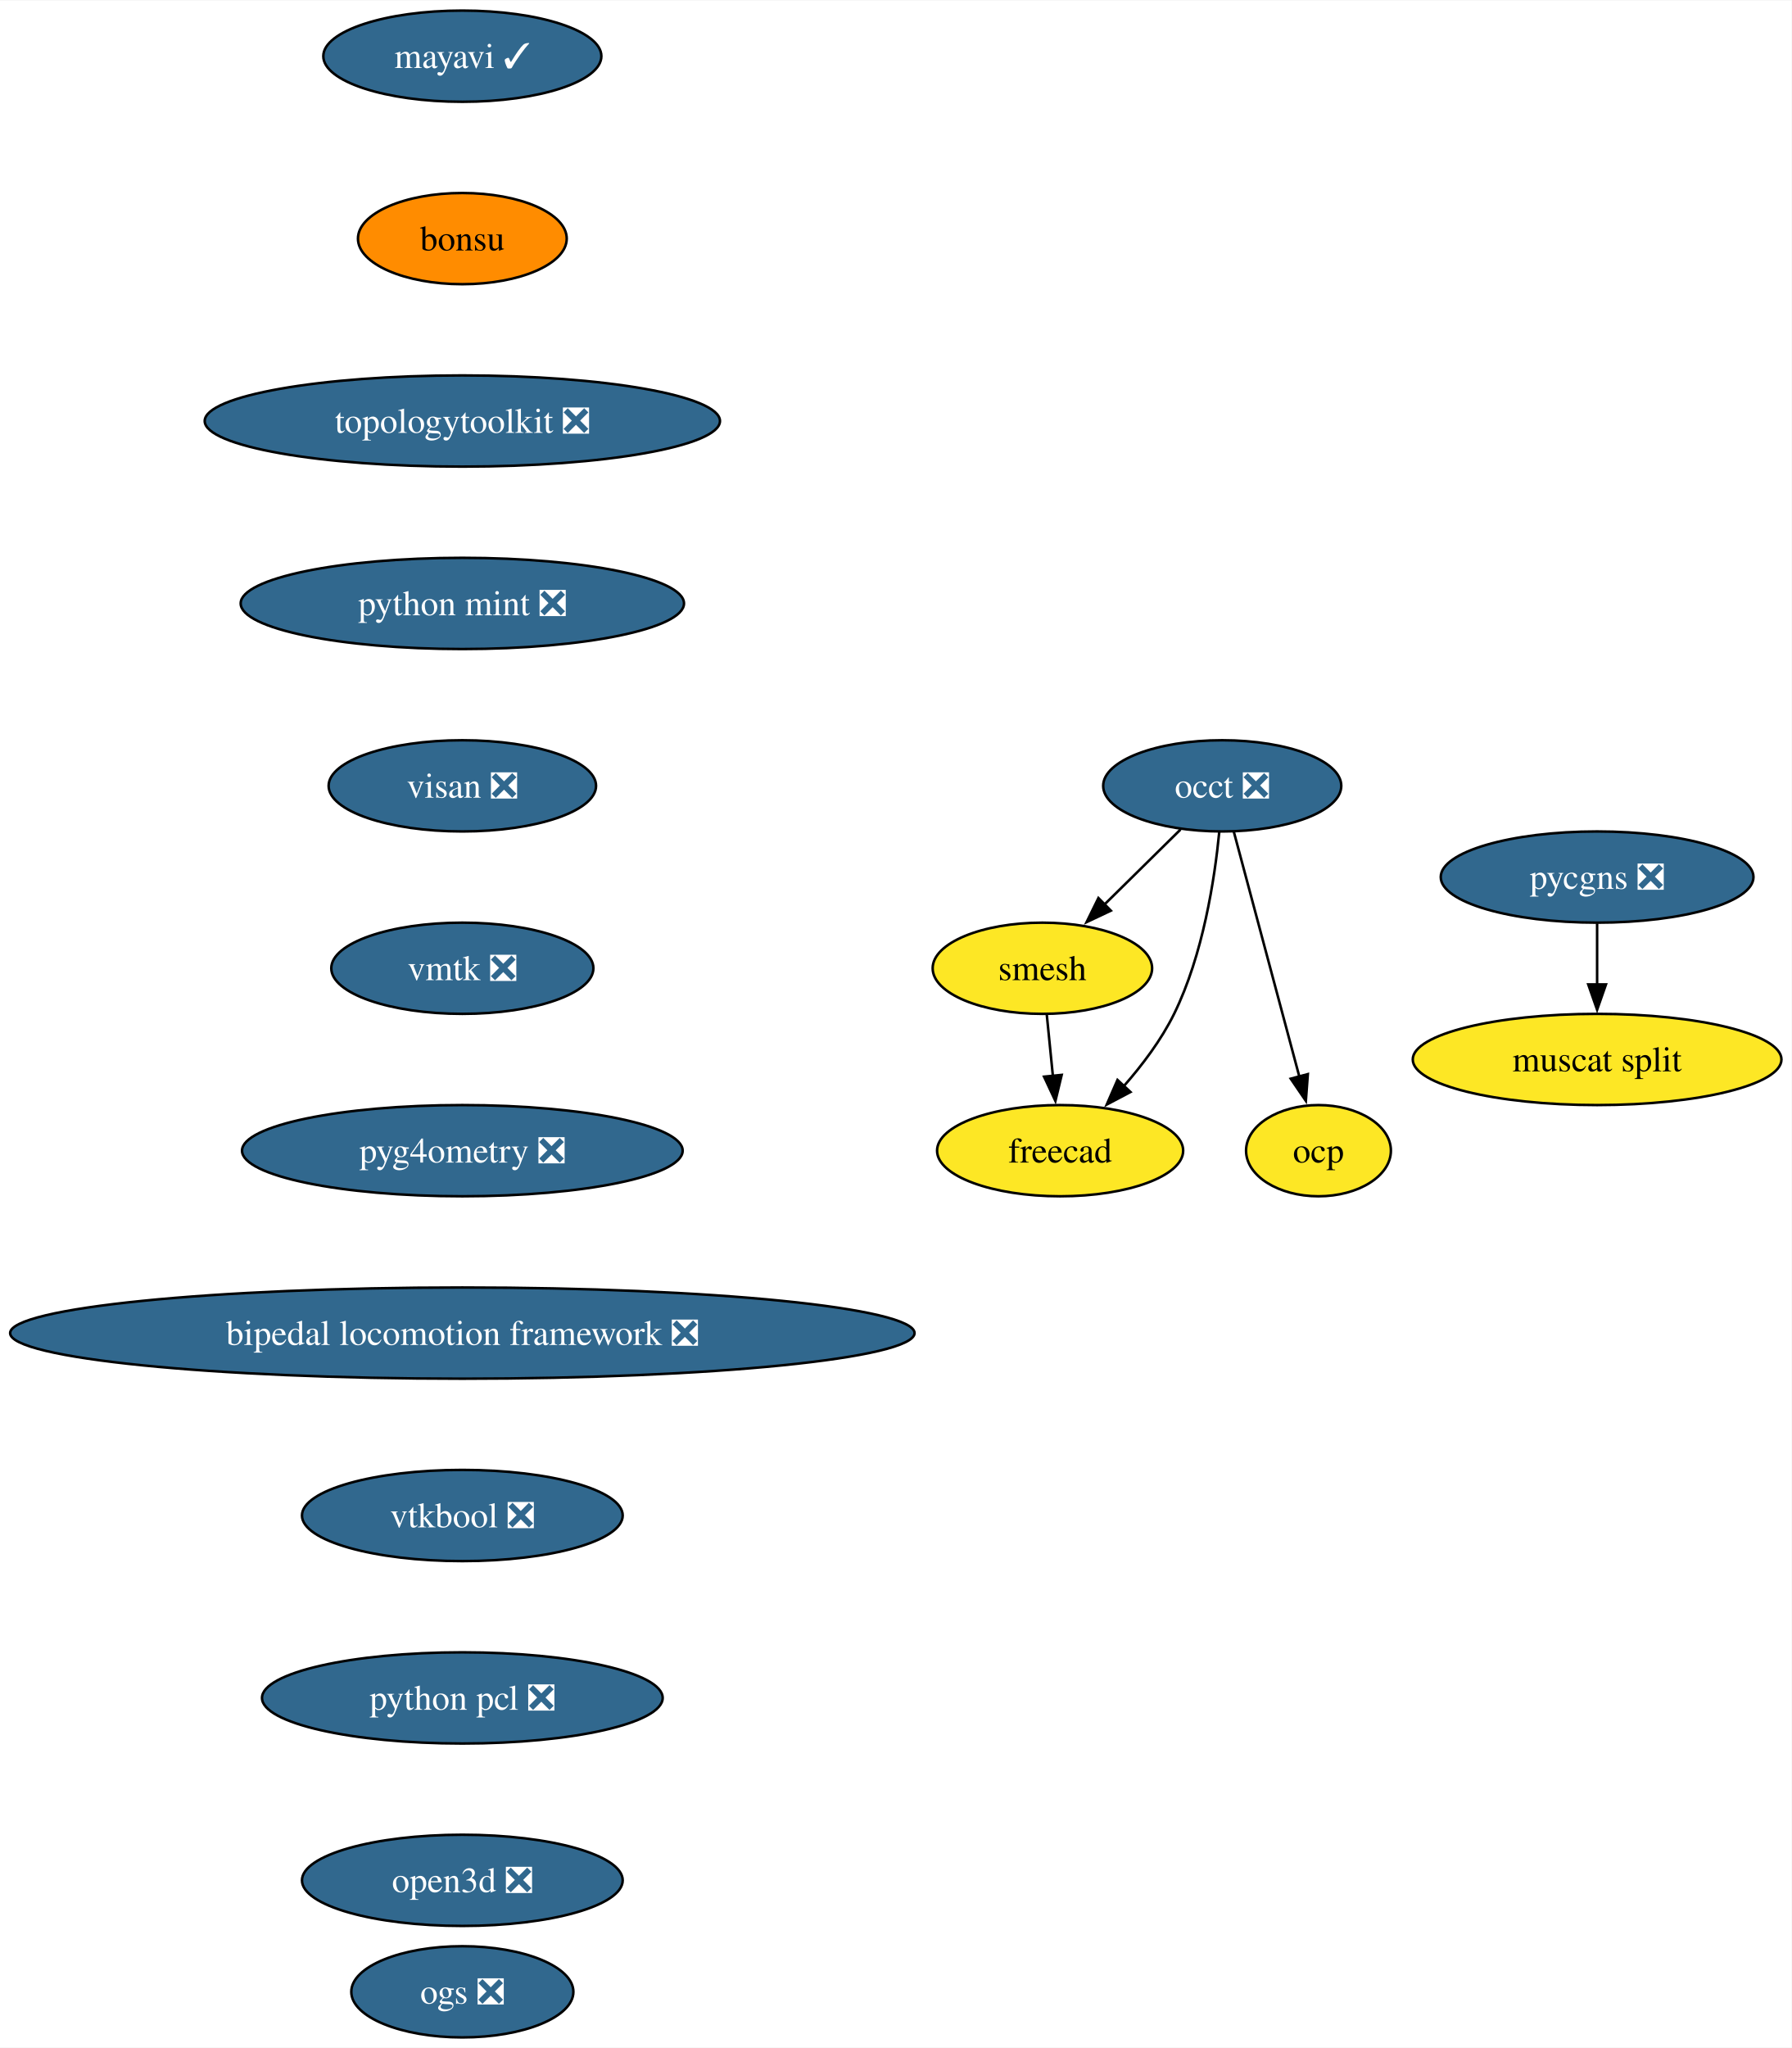
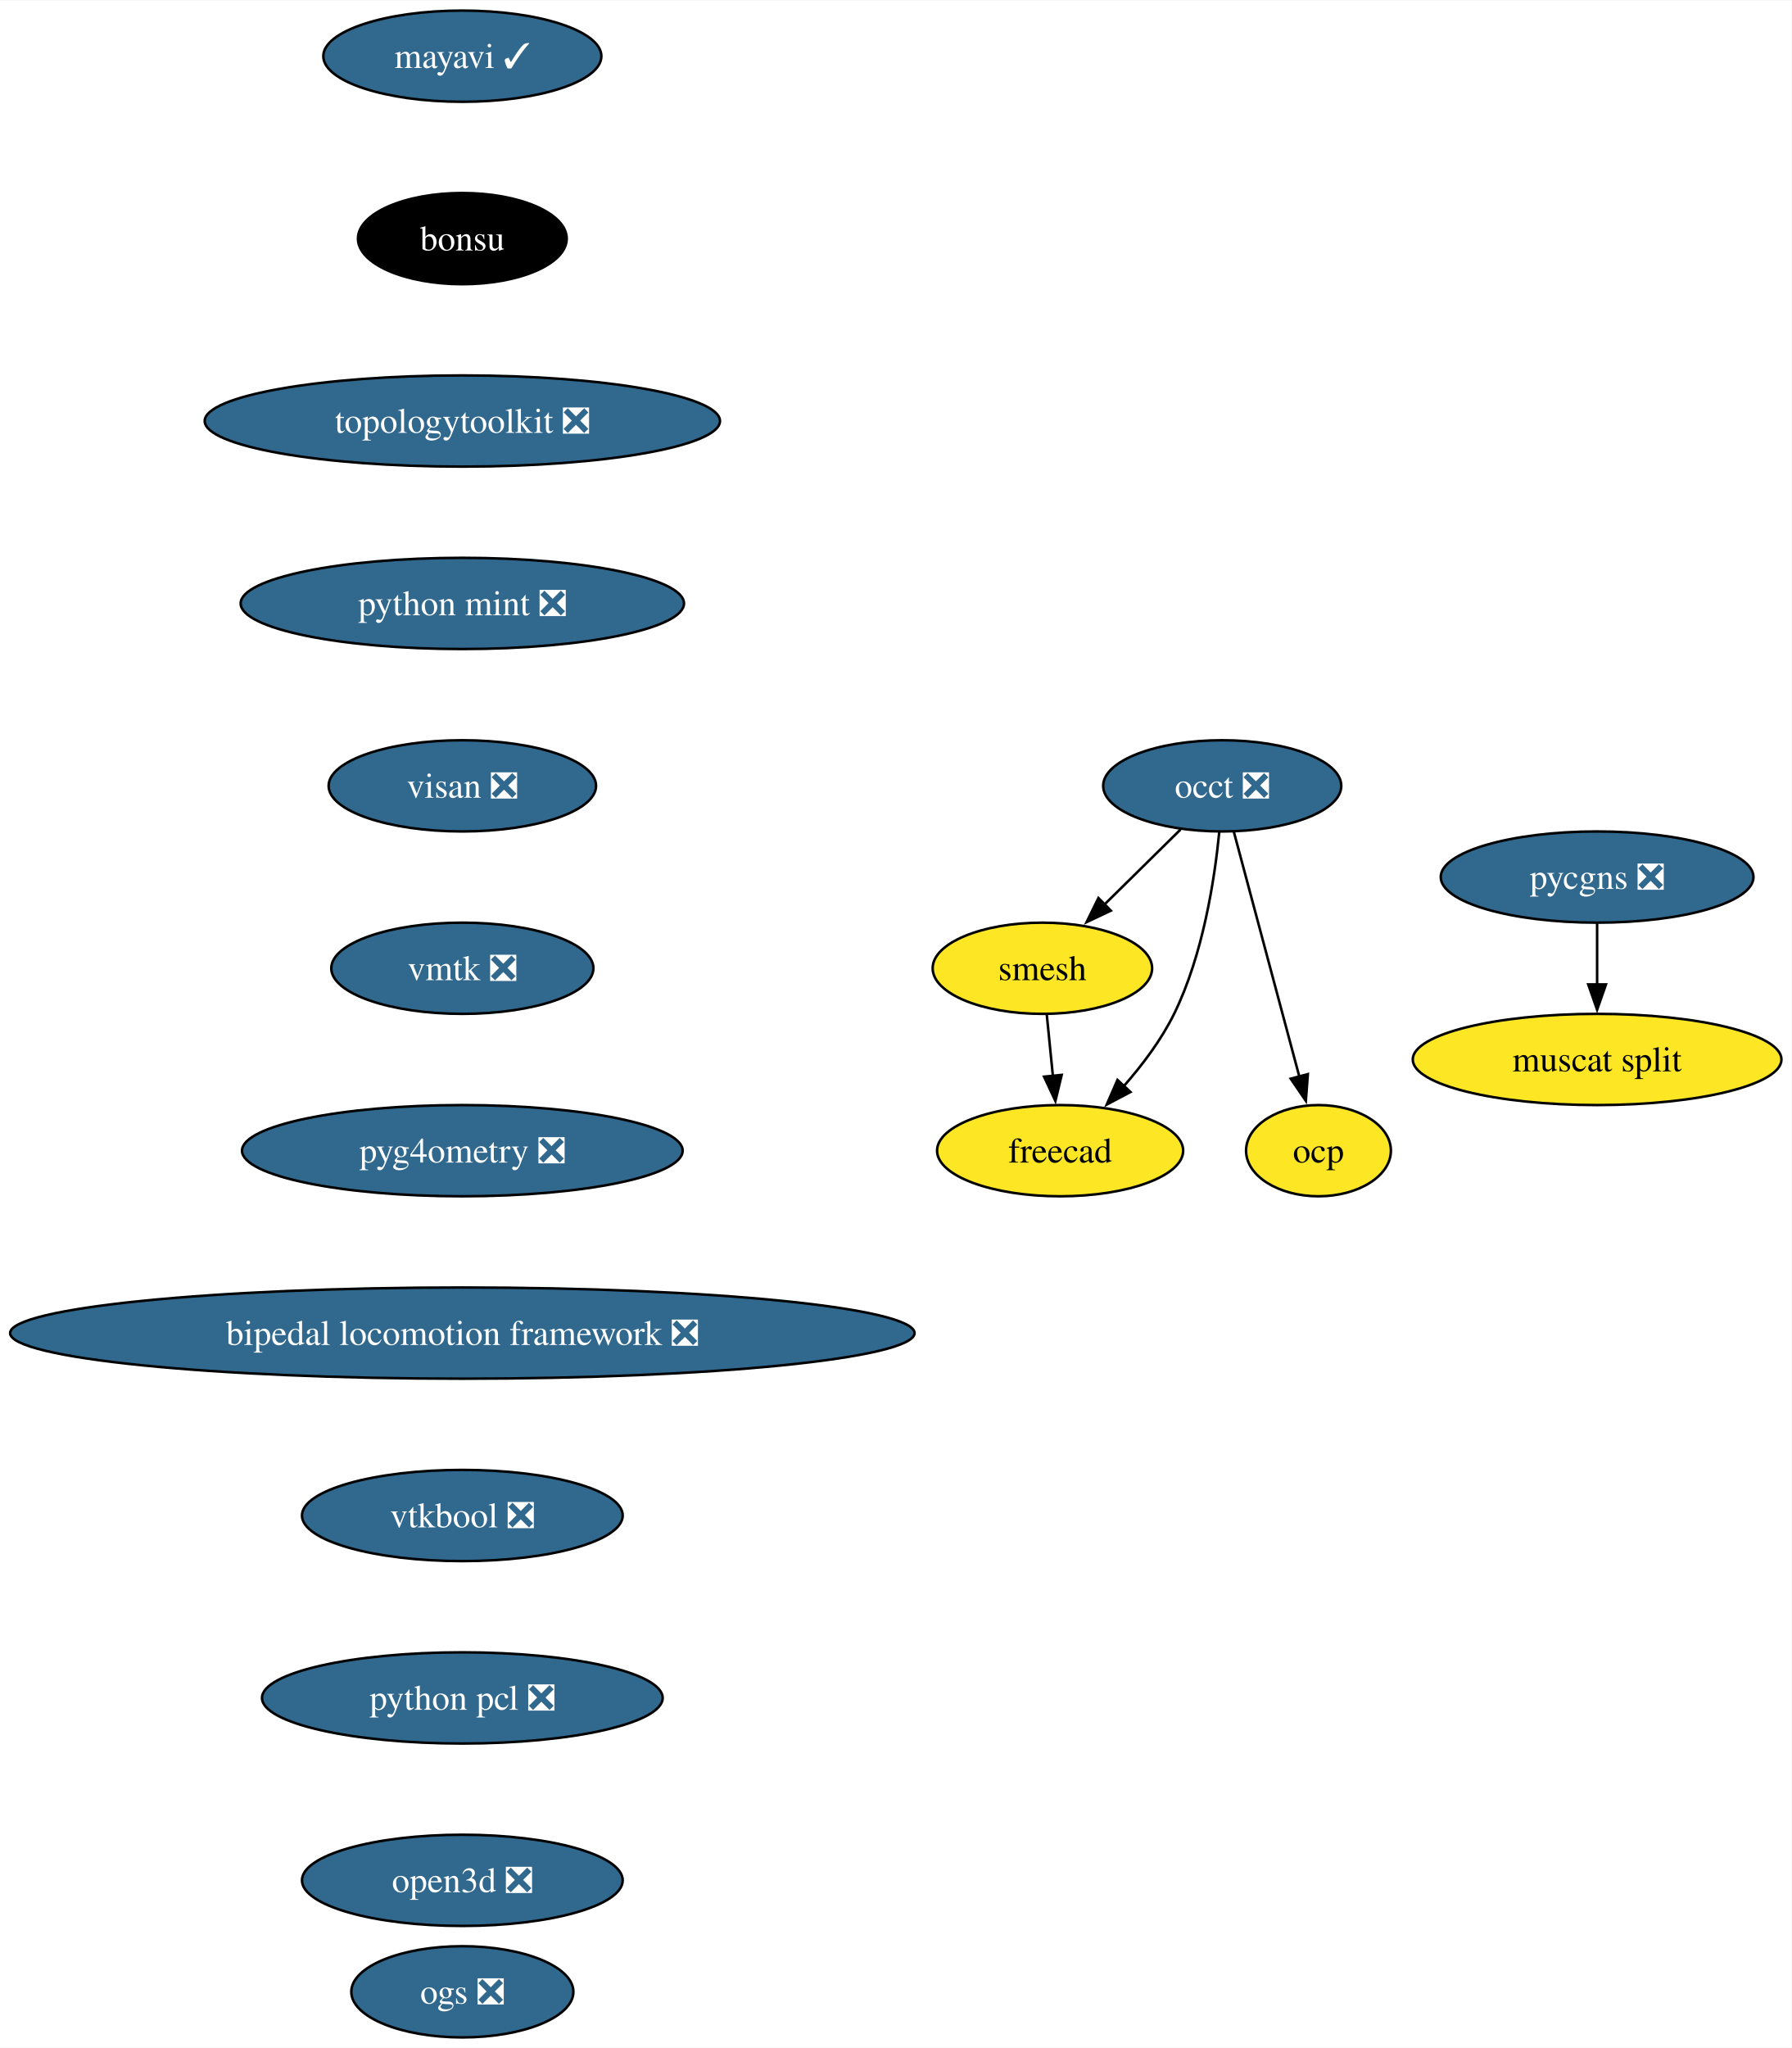
<svg xmlns="http://www.w3.org/2000/svg" xmlns:xlink="http://www.w3.org/1999/xlink" width="707pt" height="808pt" viewBox="0.00 0.00 707.31 808.00">
  <g id="graph0" class="graph" transform="scale(1 1) rotate(0) translate(4 804)">
    <polygon fill="white" stroke="none" points="-4,4 -4,-804 703.31,-804 703.31,4 -4,4" />
    <g id="node1" class="node">
      <g id="a_node1">
        <a xlink:href="https://github.com/conda-forge/mayavi-feedstock/pull/90" xlink:title="mayavi ✓">
          <ellipse fill="#31688e" stroke="black" cx="178.53" cy="-782" rx="54.89" ry="18" />
          <text text-anchor="middle" x="178.53" y="-777.33" font-family="Times,serif" font-size="14.00" fill="white">mayavi ✓</text>
        </a>
      </g>
    </g>
    <g id="node2" class="node">
      <g id="a_node2">
        <a xlink:href="https://github.com/conda-forge/bonsu-feedstock" xlink:title="bonsu">
-           <ellipse fill="#ff8c00" stroke="black" cx="178.53" cy="-710" rx="41.21" ry="18" />
-           <text text-anchor="middle" x="178.53" y="-705.33" font-family="Times,serif" font-size="14.00">bonsu</text>
+           <ellipse fill="#000000" stroke="black" cx="178.53" cy="-710" rx="41.21" ry="18" />
+           <text text-anchor="middle" x="178.53" y="-705.33" font-family="Times,serif" font-size="14.00" fill="white">bonsu</text>
        </a>
      </g>
    </g>
    <g id="node7" class="node">
      <g id="a_node7">
        <a xlink:href="https://github.com/conda-forge/topologytoolkit-feedstock/pull/70" xlink:title="topologytoolkit ❎">
          <ellipse fill="#31688e" stroke="black" cx="178.53" cy="-638" rx="101.71" ry="18" />
          <text text-anchor="middle" x="178.53" y="-633.33" font-family="Times,serif" font-size="14.00" fill="white">topologytoolkit ❎</text>
        </a>
      </g>
    </g>
    <g id="node3" class="node">
      <g id="a_node3">
        <a xlink:href="https://github.com/conda-forge/occt-feedstock/pull/121" xlink:title="occt ❎">
          <ellipse fill="#31688e" stroke="black" cx="478.53" cy="-494" rx="47" ry="18" />
          <text text-anchor="middle" x="478.53" y="-489.32" font-family="Times,serif" font-size="14.00" fill="white">occt ❎</text>
        </a>
      </g>
    </g>
    <g id="node4" class="node">
      <g id="a_node4">
        <a xlink:href="https://github.com/conda-forge/smesh-feedstock" xlink:title="smesh">
          <ellipse fill="#fde725" stroke="black" cx="407.53" cy="-422" rx="43.32" ry="18" />
          <text text-anchor="middle" x="407.53" y="-417.32" font-family="Times,serif" font-size="14.00">smesh</text>
        </a>
      </g>
    </g>
    <g id="edge2" class="edge">
      <path fill="none" stroke="black" d="M462.06,-476.76C453.1,-467.93 441.84,-456.83 431.88,-447.01" />
      <polygon fill="black" stroke="black" points="434.56,-444.74 424.98,-440.21 429.65,-449.72 434.56,-444.74" />
    </g>
    <g id="node5" class="node">
      <g id="a_node5">
        <a xlink:href="https://github.com/conda-forge/freecad-feedstock" xlink:title="freecad">
          <ellipse fill="#fde725" stroke="black" cx="414.53" cy="-350" rx="48.58" ry="18" />
          <text text-anchor="middle" x="414.53" y="-345.32" font-family="Times,serif" font-size="14.00">freecad</text>
        </a>
      </g>
    </g>
    <g id="edge3" class="edge">
      <path fill="none" stroke="black" d="M477.36,-475.79C475.55,-457.24 470.96,-427.25 459.53,-404 454.47,-393.71 446.96,-383.76 439.53,-375.31" />
      <polygon fill="black" stroke="black" points="442.31,-373.16 432.94,-368.21 437.18,-377.92 442.31,-373.16" />
    </g>
    <g id="node6" class="node">
      <g id="a_node6">
        <a xlink:href="https://github.com/conda-forge/ocp-feedstock" xlink:title="ocp">
          <ellipse fill="#fde725" stroke="black" cx="516.53" cy="-350" rx="28.59" ry="18" />
          <text text-anchor="middle" x="516.53" y="-345.32" font-family="Times,serif" font-size="14.00">ocp</text>
        </a>
      </g>
    </g>
    <g id="edge4" class="edge">
      <path fill="none" stroke="black" d="M483.11,-475.87C489.53,-451.88 501.28,-407.99 508.99,-379.16" />
      <polygon fill="black" stroke="black" points="512.33,-380.22 511.54,-369.65 505.57,-378.41 512.33,-380.22" />
    </g>
    <g id="edge5" class="edge">
      <path fill="none" stroke="black" d="M409.26,-403.7C409.99,-396.41 410.85,-387.73 411.67,-379.54" />
      <polygon fill="black" stroke="black" points="415.15,-379.91 412.67,-369.61 408.19,-379.21 415.15,-379.91" />
    </g>
    <g id="node8" class="node">
      <g id="a_node8">
        <a xlink:href="https://github.com/conda-forge/python-mint-feedstock/pull/75" xlink:title="python mint ❎">
          <ellipse fill="#31688e" stroke="black" cx="178.53" cy="-566" rx="87.51" ry="18" />
          <text text-anchor="middle" x="178.53" y="-561.33" font-family="Times,serif" font-size="14.00" fill="white">python mint ❎</text>
        </a>
      </g>
    </g>
    <g id="node9" class="node">
      <g id="a_node9">
        <a xlink:href="https://github.com/conda-forge/visan-feedstock/pull/29" xlink:title="visan ❎">
          <ellipse fill="#31688e" stroke="black" cx="178.53" cy="-494" rx="52.79" ry="18" />
          <text text-anchor="middle" x="178.53" y="-489.32" font-family="Times,serif" font-size="14.00" fill="white">visan ❎</text>
        </a>
      </g>
    </g>
    <g id="node12" class="node">
      <g id="a_node12">
        <a xlink:href="https://github.com/conda-forge/vmtk-feedstock/pull/31" xlink:title="vmtk ❎">
          <ellipse fill="#31688e" stroke="black" cx="178.53" cy="-422" rx="51.74" ry="18" />
          <text text-anchor="middle" x="178.53" y="-417.32" font-family="Times,serif" font-size="14.00" fill="white">vmtk ❎</text>
        </a>
      </g>
    </g>
    <g id="node10" class="node">
      <g id="a_node10">
        <a xlink:href="https://github.com/conda-forge/pycgns-feedstock/pull/40" xlink:title="pycgns ❎">
          <ellipse fill="#31688e" stroke="black" cx="626.53" cy="-458" rx="61.73" ry="18" />
          <text text-anchor="middle" x="626.53" y="-453.32" font-family="Times,serif" font-size="14.00" fill="white">pycgns ❎</text>
        </a>
      </g>
    </g>
    <g id="node11" class="node">
      <g id="a_node11">
        <a xlink:href="https://github.com/conda-forge/muscat-split-feedstock" xlink:title="muscat split">
          <ellipse fill="#fde725" stroke="black" cx="626.53" cy="-386" rx="72.78" ry="18" />
          <text text-anchor="middle" x="626.53" y="-381.32" font-family="Times,serif" font-size="14.00">muscat split</text>
        </a>
      </g>
    </g>
    <g id="edge9" class="edge">
      <path fill="none" stroke="black" d="M626.53,-439.7C626.53,-432.41 626.53,-423.73 626.53,-415.54" />
      <polygon fill="black" stroke="black" points="630.03,-415.62 626.53,-405.62 623.03,-415.62 630.03,-415.62" />
    </g>
    <g id="node13" class="node">
      <g id="a_node13">
        <a xlink:href="https://github.com/conda-forge/pyg4ometry-feedstock/pull/20" xlink:title="pyg4ometry ❎">
          <ellipse fill="#31688e" stroke="black" cx="178.53" cy="-350" rx="86.98" ry="18" />
          <text text-anchor="middle" x="178.53" y="-345.32" font-family="Times,serif" font-size="14.00" fill="white">pyg4ometry ❎</text>
        </a>
      </g>
    </g>
    <g id="node14" class="node">
      <g id="a_node14">
        <a xlink:href="https://github.com/conda-forge/bipedal-locomotion-framework-feedstock/pull/112" xlink:title="bipedal locomotion framework ❎">
          <ellipse fill="#31688e" stroke="black" cx="178.53" cy="-278" rx="178.53" ry="18" />
          <text text-anchor="middle" x="178.53" y="-273.32" font-family="Times,serif" font-size="14.00" fill="white">bipedal locomotion framework ❎</text>
        </a>
      </g>
    </g>
    <g id="node15" class="node">
      <g id="a_node15">
        <a xlink:href="https://github.com/conda-forge/vtkbool-feedstock/pull/16" xlink:title="vtkbool ❎">
          <ellipse fill="#31688e" stroke="black" cx="178.53" cy="-206" rx="63.31" ry="18" />
          <text text-anchor="middle" x="178.53" y="-201.32" font-family="Times,serif" font-size="14.00" fill="white">vtkbool ❎</text>
        </a>
      </g>
    </g>
    <g id="node16" class="node">
      <g id="a_node16">
        <a xlink:href="https://github.com/conda-forge/python-pcl-feedstock/pull/18" xlink:title="python pcl ❎">
          <ellipse fill="#31688e" stroke="black" cx="178.53" cy="-134" rx="79.09" ry="18" />
          <text text-anchor="middle" x="178.53" y="-129.32" font-family="Times,serif" font-size="14.00" fill="white">python pcl ❎</text>
        </a>
      </g>
    </g>
    <g id="node17" class="node">
      <g id="a_node17">
        <a xlink:href="https://github.com/conda-forge/open3d-feedstock/pull/25" xlink:title="open3d ❎">
          <ellipse fill="#31688e" stroke="black" cx="178.53" cy="-62" rx="63.31" ry="18" />
          <text text-anchor="middle" x="178.53" y="-57.33" font-family="Times,serif" font-size="14.00" fill="white">open3d ❎</text>
        </a>
      </g>
    </g>
    <g id="node18" class="node">
      <g id="a_node18">
        <a xlink:href="https://github.com/conda-forge/ogs-feedstock/pull/15" xlink:title="ogs ❎">
          <ellipse fill="#31688e" stroke="black" cx="178.53" cy="-18" rx="43.84" ry="18" />
          <text text-anchor="middle" x="178.53" y="-13.32" font-family="Times,serif" font-size="14.00" fill="white">ogs ❎</text>
        </a>
      </g>
    </g>
  </g>
</svg>
